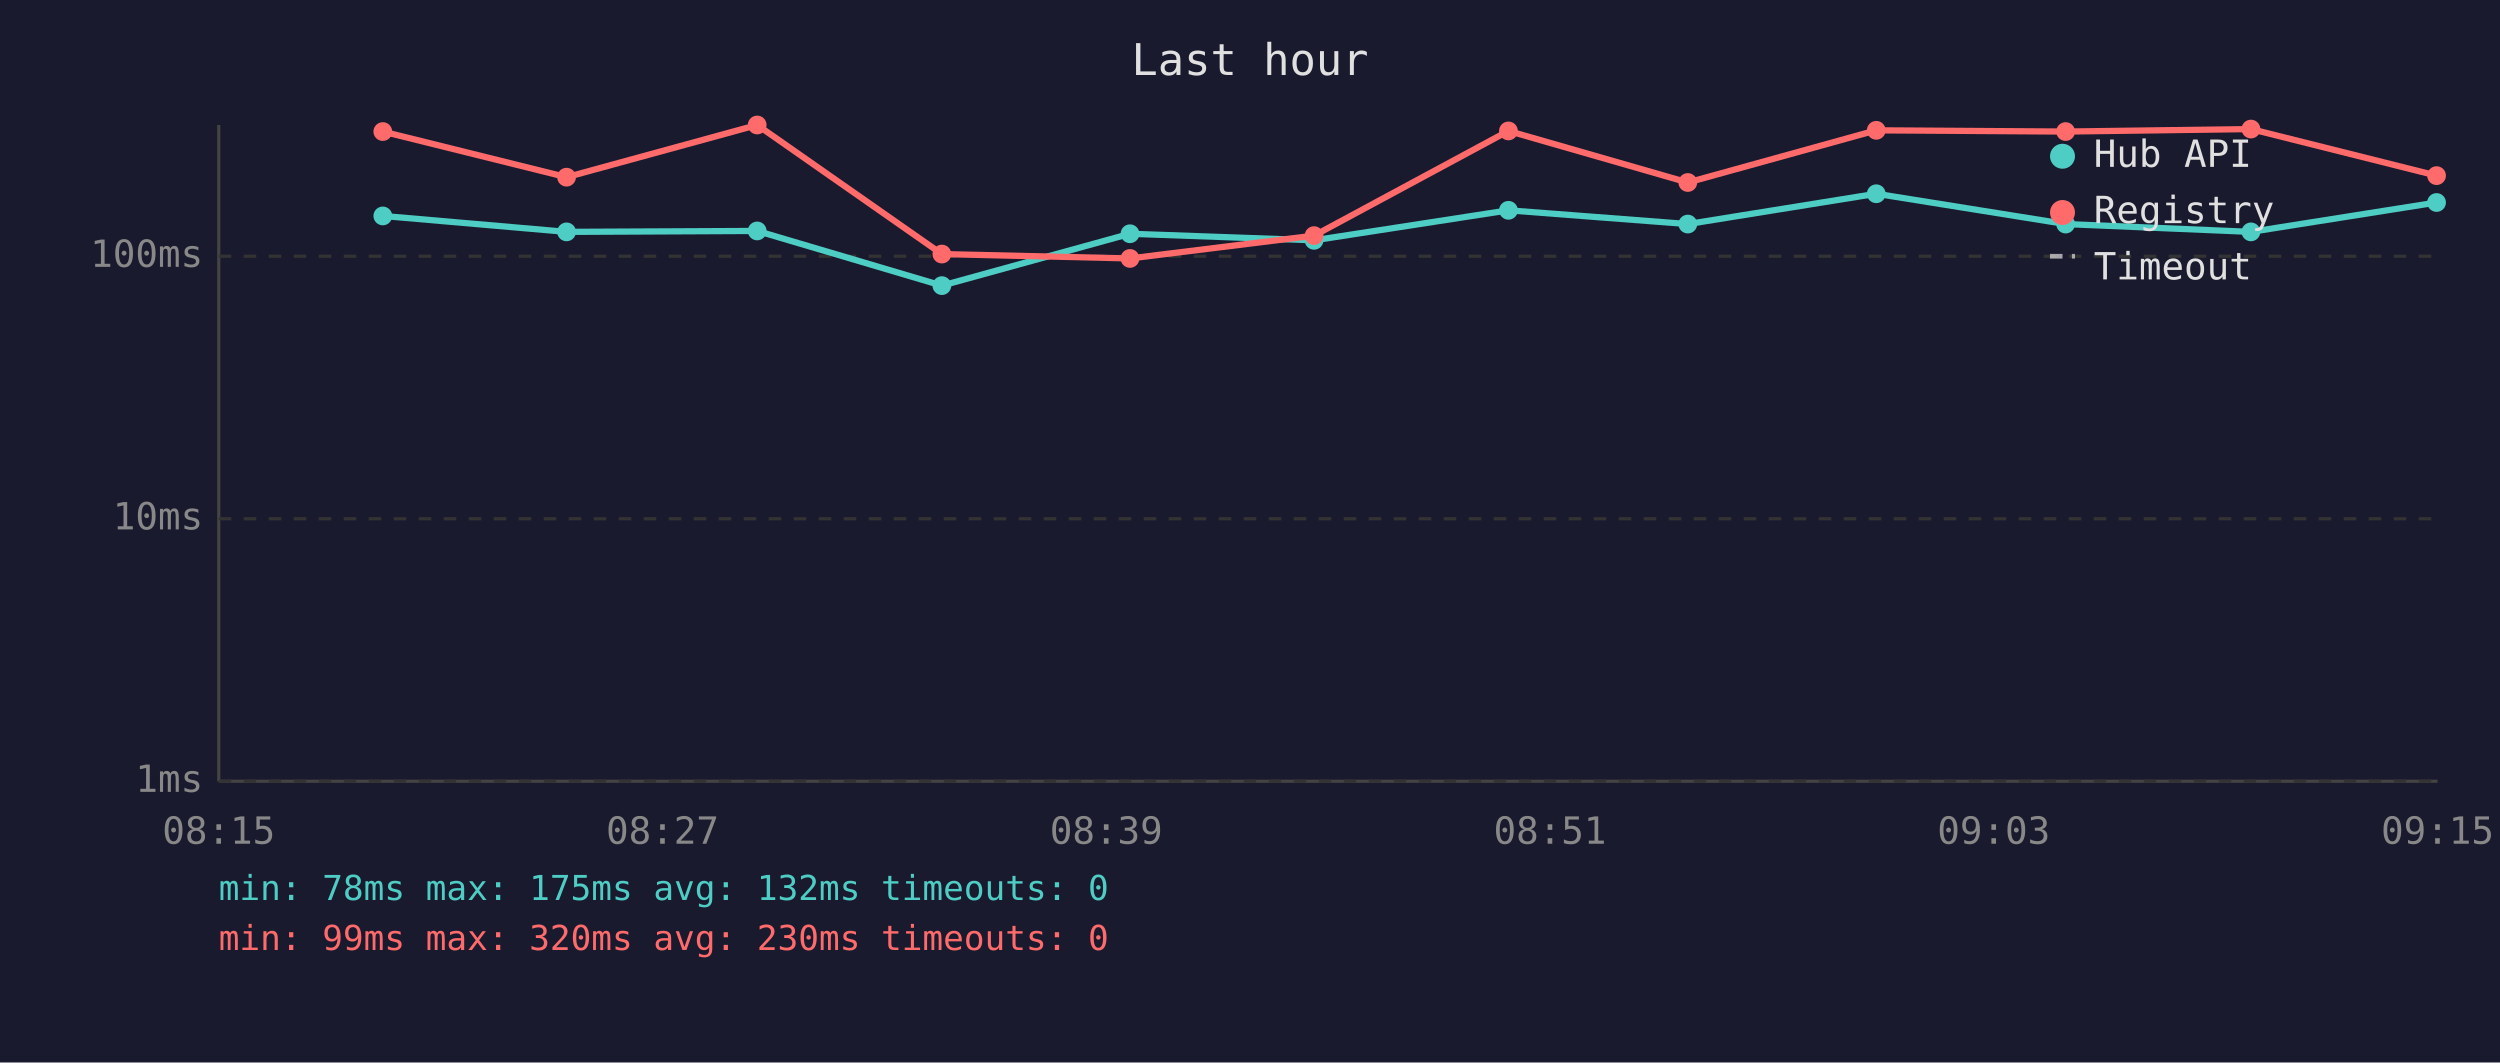
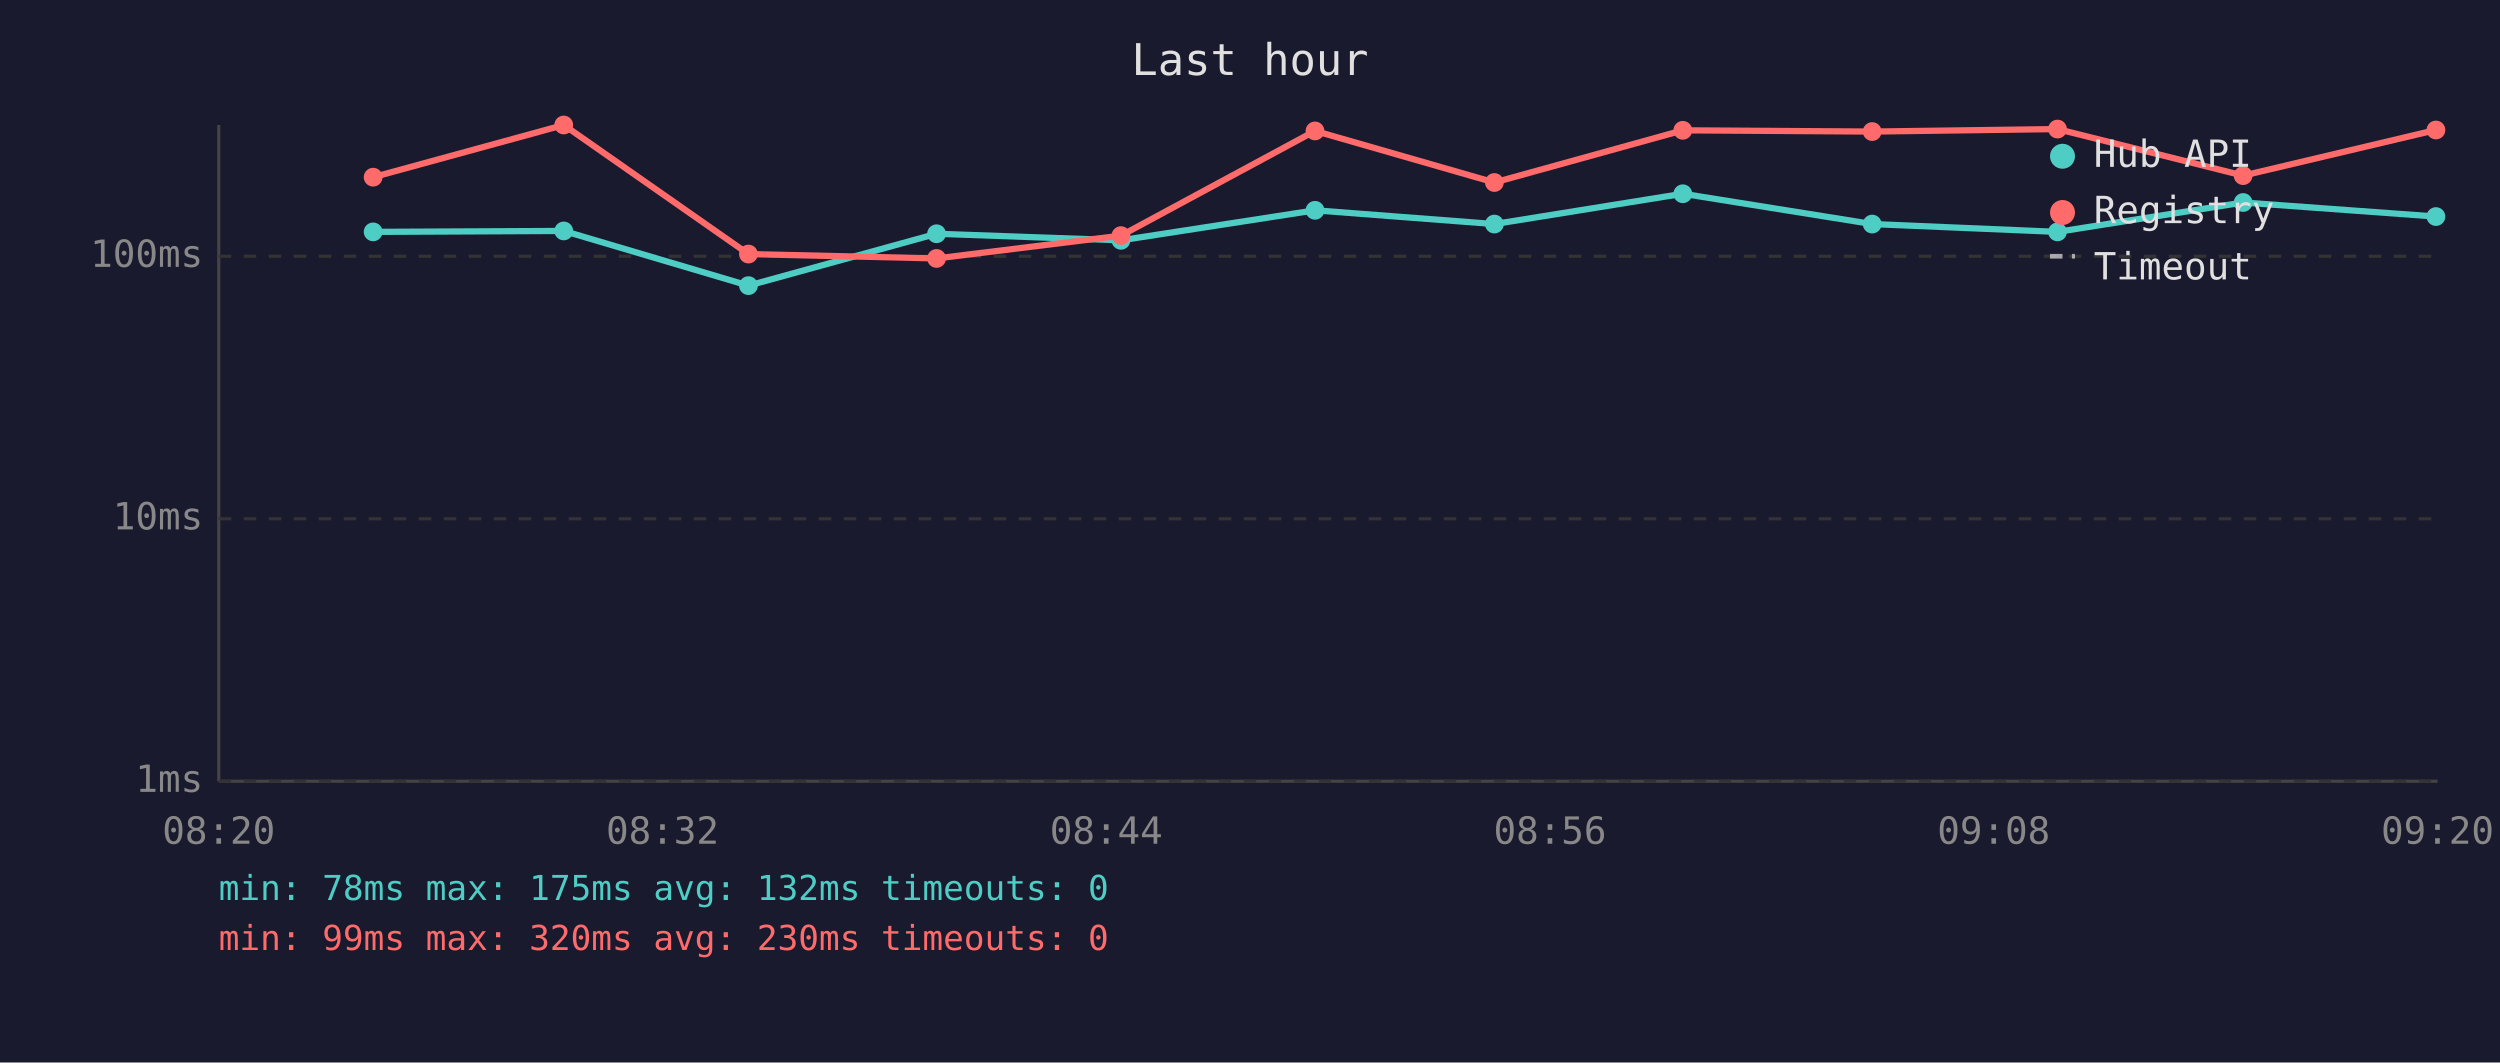
<svg xmlns="http://www.w3.org/2000/svg" viewBox="0 0 800 340" font-family="monospace" font-size="12">
  <rect width="800" height="340" fill="#1a1a2e" />
  <text x="400" y="24" fill="#e0e0e0" font-size="14" text-anchor="middle">Last hour</text>
  <line x1="70" y1="40" x2="70" y2="250" stroke="#444" stroke-width="1" />
  <line x1="70" y1="250" x2="780" y2="250" stroke="#444" stroke-width="1" />
  <line x1="70" y1="250" x2="780" y2="250" stroke="#333" stroke-width="1" stroke-dasharray="4" />
  <text x="65" y="250" fill="#888" text-anchor="end" dominant-baseline="middle">1ms</text>
  <line x1="70" y1="166" x2="780" y2="166" stroke="#333" stroke-width="1" stroke-dasharray="4" />
  <text x="65" y="166" fill="#888" text-anchor="end" dominant-baseline="middle">10ms</text>
  <line x1="70" y1="82" x2="780" y2="82" stroke="#333" stroke-width="1" stroke-dasharray="4" />
  <text x="65" y="82" fill="#888" text-anchor="end" dominant-baseline="middle">100ms</text>
-   <text x="70" y="270" fill="#888" text-anchor="middle">08:15</text>
-   <text x="212" y="270" fill="#888" text-anchor="middle">08:27</text>
-   <text x="354" y="270" fill="#888" text-anchor="middle">08:39</text>
-   <text x="496" y="270" fill="#888" text-anchor="middle">08:51</text>
-   <text x="638" y="270" fill="#888" text-anchor="middle">09:03</text>
-   <text x="780" y="270" fill="#888" text-anchor="middle">09:15</text>
-   <polyline points="122.5,69.1 181.3,74.2 242.3,73.9 301.4,91.4 361.6,74.8 420.5,76.9 482.7,67.3 540.1,71.7 600.4,62.0 661.0,71.7 720.3,74.2 779.7,64.8" fill="none" stroke="#4ecdc4" stroke-width="2" opacity="1" />
-   <circle cx="122.5" cy="69.1" r="3" fill="#4ecdc4" />
-   <circle cx="181.3" cy="74.2" r="3" fill="#4ecdc4" />
-   <circle cx="242.3" cy="73.9" r="3" fill="#4ecdc4" />
-   <circle cx="301.4" cy="91.4" r="3" fill="#4ecdc4" />
-   <circle cx="361.6" cy="74.8" r="3" fill="#4ecdc4" />
-   <circle cx="420.5" cy="76.9" r="3" fill="#4ecdc4" />
-   <circle cx="482.7" cy="67.3" r="3" fill="#4ecdc4" />
-   <circle cx="540.1" cy="71.7" r="3" fill="#4ecdc4" />
-   <circle cx="600.4" cy="62.0" r="3" fill="#4ecdc4" />
-   <circle cx="661.0" cy="71.7" r="3" fill="#4ecdc4" />
-   <circle cx="720.3" cy="74.2" r="3" fill="#4ecdc4" />
-   <circle cx="779.7" cy="64.8" r="3" fill="#4ecdc4" />
-   <polyline points="122.5,42.1 181.3,56.7 242.3,40.0 301.4,81.3 361.6,82.7 420.5,75.4 482.7,41.9 540.1,58.4 600.4,41.7 661.0,42.1 720.3,41.3 779.7,56.2" fill="none" stroke="#ff6b6b" stroke-width="2" opacity="1" />
-   <circle cx="122.5" cy="42.1" r="3" fill="#ff6b6b" />
-   <circle cx="181.3" cy="56.7" r="3" fill="#ff6b6b" />
-   <circle cx="242.3" cy="40.0" r="3" fill="#ff6b6b" />
-   <circle cx="301.4" cy="81.3" r="3" fill="#ff6b6b" />
-   <circle cx="361.6" cy="82.7" r="3" fill="#ff6b6b" />
-   <circle cx="420.5" cy="75.4" r="3" fill="#ff6b6b" />
-   <circle cx="482.7" cy="41.9" r="3" fill="#ff6b6b" />
-   <circle cx="540.1" cy="58.4" r="3" fill="#ff6b6b" />
-   <circle cx="600.4" cy="41.7" r="3" fill="#ff6b6b" />
-   <circle cx="661.0" cy="42.1" r="3" fill="#ff6b6b" />
-   <circle cx="720.3" cy="41.3" r="3" fill="#ff6b6b" />
-   <circle cx="779.7" cy="56.2" r="3" fill="#ff6b6b" />
+   <text x="70" y="270" fill="#888" text-anchor="middle">08:20</text>
+   <text x="212" y="270" fill="#888" text-anchor="middle">08:32</text>
+   <text x="354" y="270" fill="#888" text-anchor="middle">08:44</text>
+   <text x="496" y="270" fill="#888" text-anchor="middle">08:56</text>
+   <text x="638" y="270" fill="#888" text-anchor="middle">09:08</text>
+   <text x="780" y="270" fill="#888" text-anchor="middle">09:20</text>
+   <polyline points="119.4,74.2 180.4,73.9 239.5,91.4 299.7,74.8 358.7,76.9 420.8,67.3 478.2,71.7 538.5,62.0 599.1,71.7 658.4,74.2 717.8,64.8 779.5,69.3" fill="none" stroke="#4ecdc4" stroke-width="2" opacity="1" />
+   <circle cx="119.4" cy="74.2" r="3" fill="#4ecdc4" />
+   <circle cx="180.4" cy="73.9" r="3" fill="#4ecdc4" />
+   <circle cx="239.5" cy="91.4" r="3" fill="#4ecdc4" />
+   <circle cx="299.7" cy="74.8" r="3" fill="#4ecdc4" />
+   <circle cx="358.7" cy="76.9" r="3" fill="#4ecdc4" />
+   <circle cx="420.8" cy="67.3" r="3" fill="#4ecdc4" />
+   <circle cx="478.2" cy="71.7" r="3" fill="#4ecdc4" />
+   <circle cx="538.5" cy="62.0" r="3" fill="#4ecdc4" />
+   <circle cx="599.1" cy="71.7" r="3" fill="#4ecdc4" />
+   <circle cx="658.4" cy="74.2" r="3" fill="#4ecdc4" />
+   <circle cx="717.8" cy="64.8" r="3" fill="#4ecdc4" />
+   <circle cx="779.5" cy="69.3" r="3" fill="#4ecdc4" />
+   <polyline points="119.4,56.7 180.4,40.0 239.5,81.3 299.7,82.7 358.7,75.4 420.8,41.9 478.2,58.4 538.5,41.7 599.1,42.1 658.4,41.3 717.8,56.2 779.5,41.6" fill="none" stroke="#ff6b6b" stroke-width="2" opacity="1" />
+   <circle cx="119.4" cy="56.7" r="3" fill="#ff6b6b" />
+   <circle cx="180.4" cy="40.0" r="3" fill="#ff6b6b" />
+   <circle cx="239.5" cy="81.3" r="3" fill="#ff6b6b" />
+   <circle cx="299.7" cy="82.7" r="3" fill="#ff6b6b" />
+   <circle cx="358.7" cy="75.4" r="3" fill="#ff6b6b" />
+   <circle cx="420.8" cy="41.9" r="3" fill="#ff6b6b" />
+   <circle cx="478.2" cy="58.4" r="3" fill="#ff6b6b" />
+   <circle cx="538.5" cy="41.7" r="3" fill="#ff6b6b" />
+   <circle cx="599.1" cy="42.1" r="3" fill="#ff6b6b" />
+   <circle cx="658.4" cy="41.3" r="3" fill="#ff6b6b" />
+   <circle cx="717.8" cy="56.2" r="3" fill="#ff6b6b" />
+   <circle cx="779.5" cy="41.6" r="3" fill="#ff6b6b" />
  <circle cx="660" cy="50" r="4" fill="#4ecdc4" />
  <text x="670" y="50" fill="#e0e0e0" dominant-baseline="middle">Hub API</text>
  <circle cx="660" cy="68" r="4" fill="#ff6b6b" />
  <text x="670" y="68" fill="#e0e0e0" dominant-baseline="middle">Registry</text>
  <line x1="656" y1="82" x2="664" y2="82" stroke="#e0e0e0" stroke-width="1.5" stroke-dasharray="4,3" opacity="0.7" />
  <text x="670" y="86" fill="#e0e0e0" dominant-baseline="middle">Timeout</text>
  <text x="70" y="288" fill="#4ecdc4" font-size="11">min: 78ms  max: 175ms  avg: 132ms  timeouts: 0</text>
  <text x="70" y="304" fill="#ff6b6b" font-size="11">min: 99ms  max: 320ms  avg: 230ms  timeouts: 0</text>
</svg>
